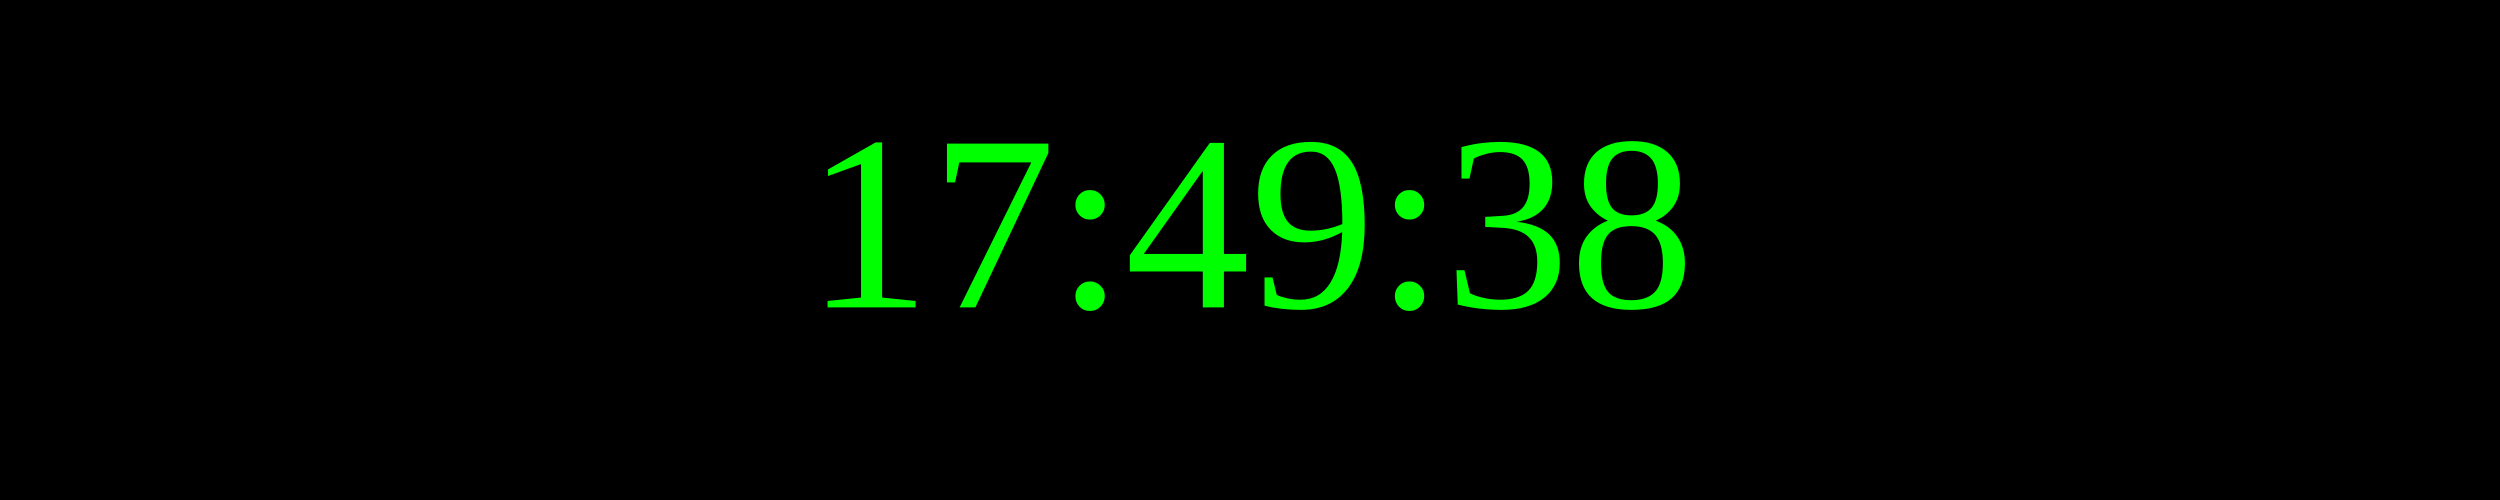
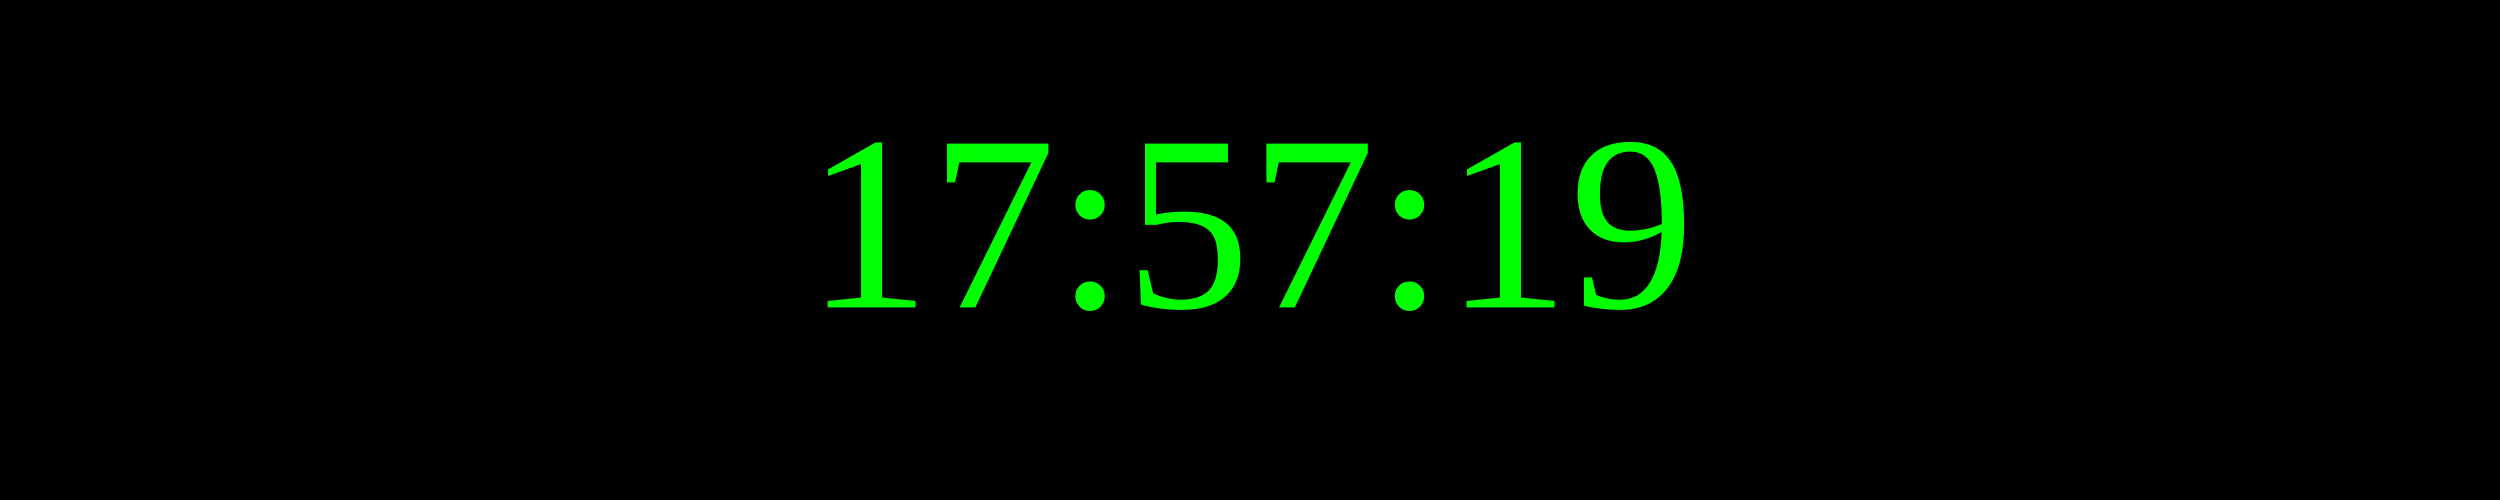
<svg xmlns="http://www.w3.org/2000/svg" width="250" height="50">
  <rect width="100%" height="100%" fill="black" />
  <text x="50%" y="50%" font-size="25" fill="lime" text-anchor="middle" dominant-baseline="middle">
- 17:49:38
+ 17:57:19
</text>
</svg>
